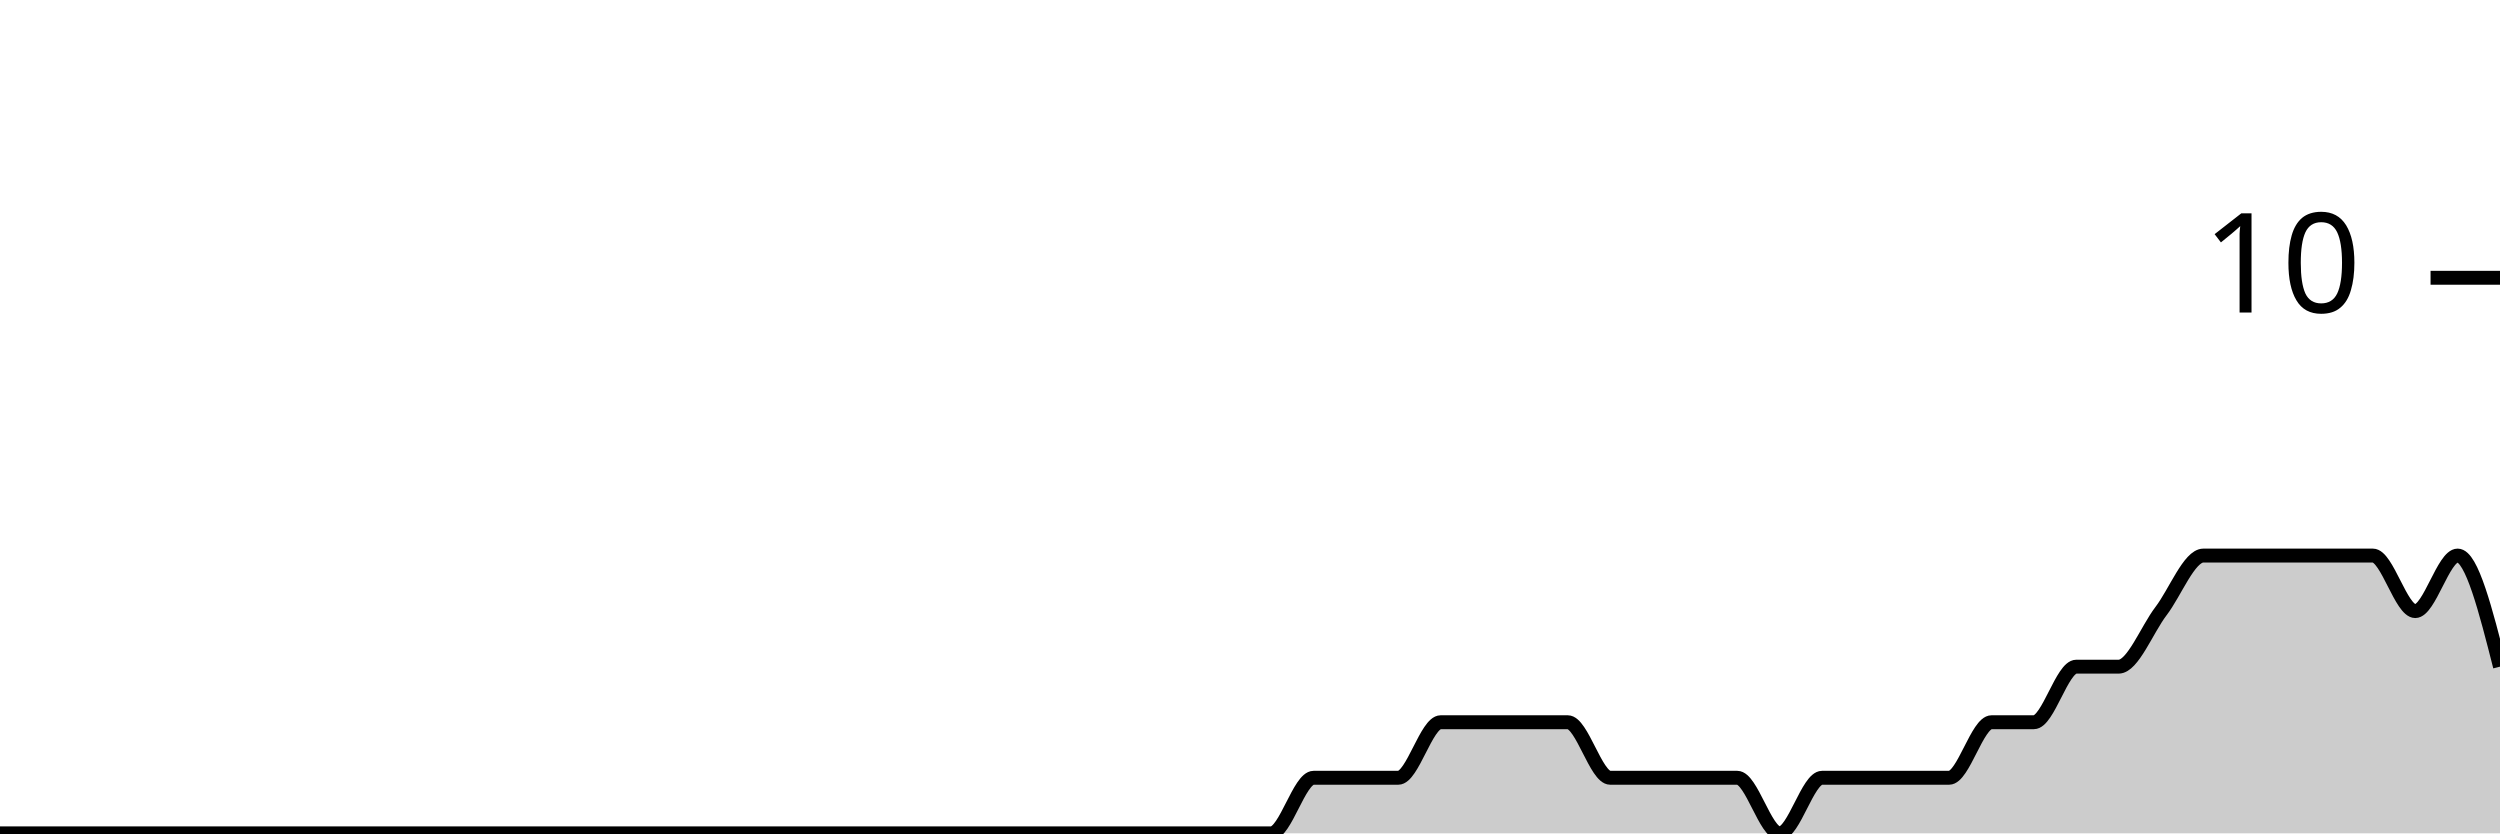
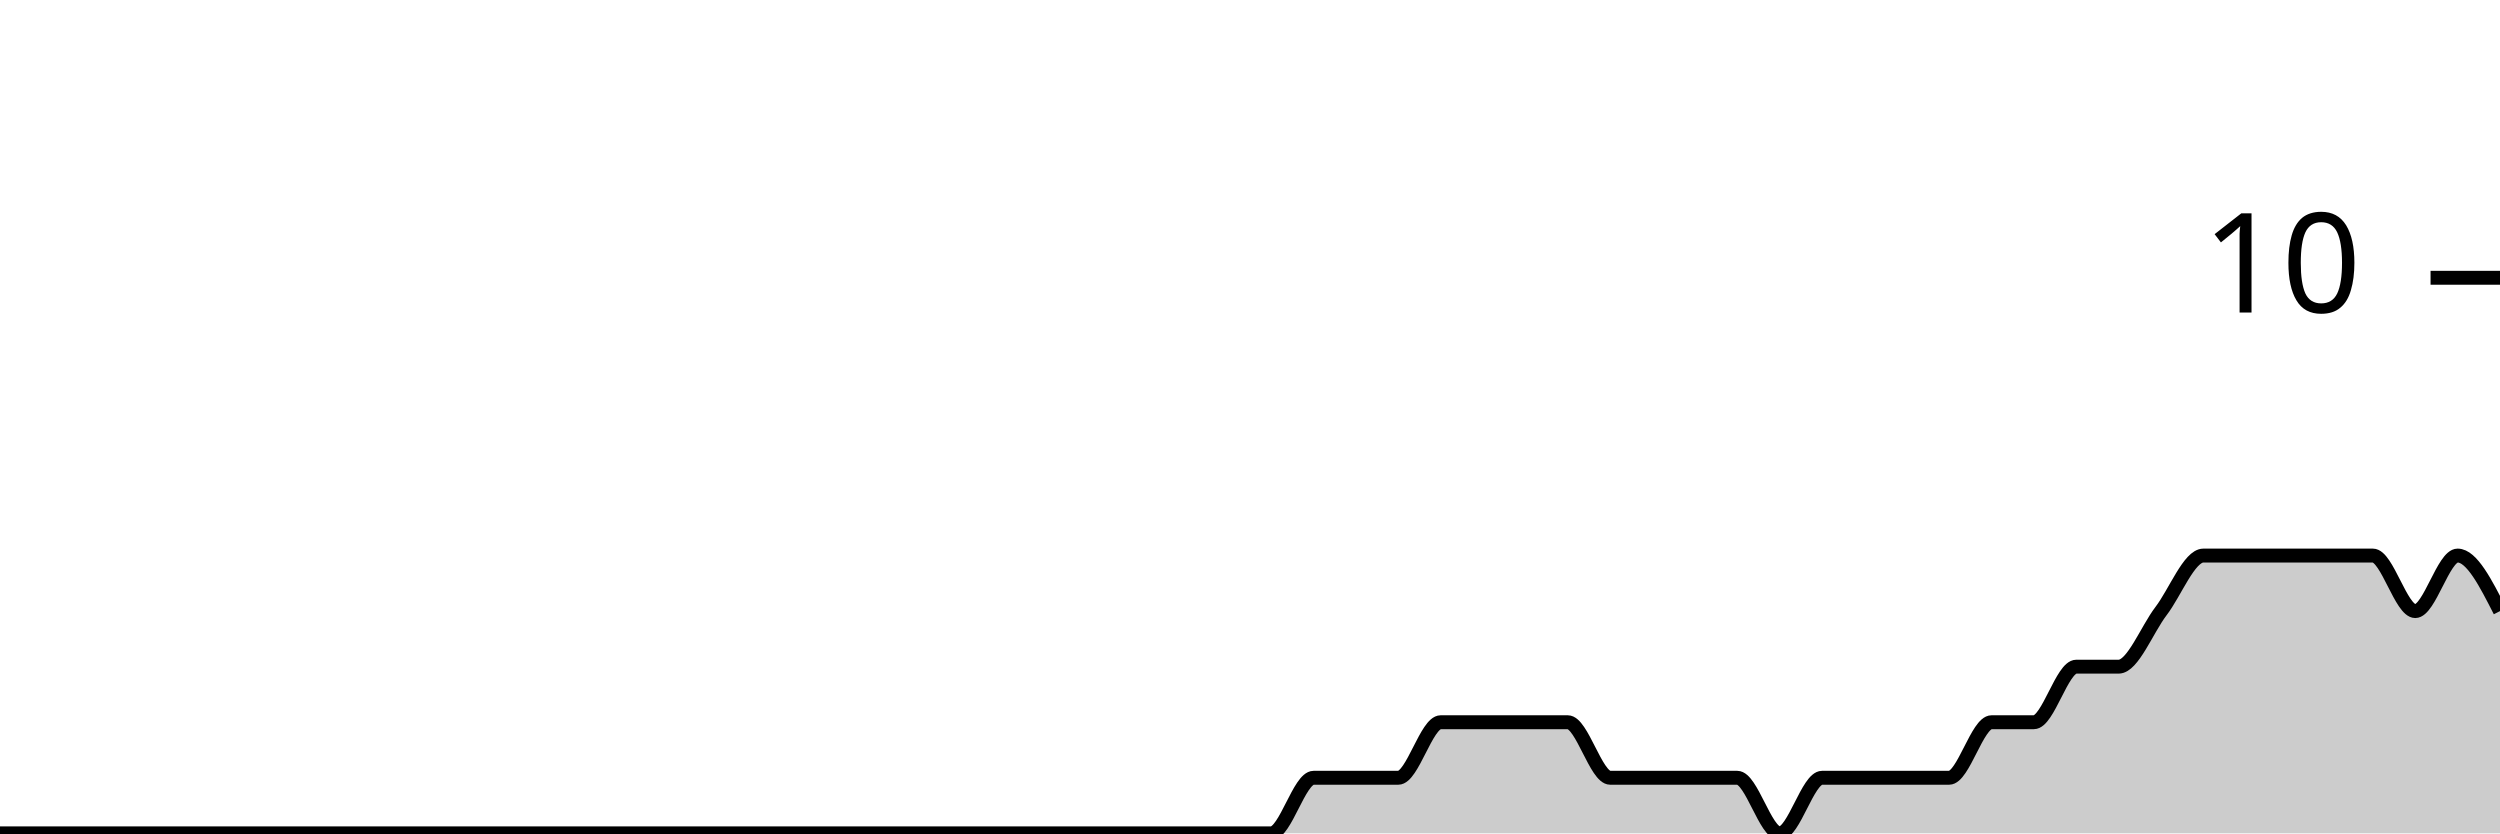
<svg xmlns="http://www.w3.org/2000/svg" viewBox="0 0 180 60">
  <g transform="translate(0,20)">
-     <path class="area" fill="rgba(0, 0, 0, 0.2)" d="M0,40C1.017,40,2.034,40,3.051,40C4.068,40,5.085,40,6.102,40C7.119,40,8.136,40,9.153,40C10.169,40,11.186,40,12.203,40C13.22,40,14.237,40,15.254,40C16.271,40,17.288,40,18.305,40C19.322,40,20.339,40,21.356,40C22.373,40,23.39,40,24.407,40C25.424,40,26.441,40,27.458,40C28.475,40,29.492,40,30.508,40C31.525,40,32.542,40,33.559,40C34.576,40,35.593,40,36.61,40C37.627,40,38.644,40,39.661,40C40.678,40,41.695,40,42.712,40C43.729,40,44.746,40,45.763,40C46.78,40,47.797,40,48.814,40C49.831,40,50.847,40,51.864,40C52.881,40,53.898,40,54.915,40C55.932,40,56.949,40,57.966,40C58.983,40,60,40,61.017,40C62.034,40,63.051,40,64.068,40C65.085,40,66.102,40,67.119,40C68.136,40,69.153,40,70.169,40C71.186,40,72.203,40,73.22,40C74.237,40,75.254,40,76.271,40C77.288,40,78.305,40,79.322,40C80.339,40,81.356,40,82.373,40C83.39,40,84.407,40,85.424,40C86.441,40,87.458,40,88.475,40C89.492,40,90.508,40,91.525,40C92.542,40,93.559,36,94.576,36C95.593,36,96.61,36,97.627,36C98.644,36,99.661,36,100.678,36C101.695,36,102.712,32,103.729,32C104.746,32,105.763,32,106.78,32C107.797,32,108.814,32,109.831,32C110.847,32,111.864,32,112.881,32C113.898,32,114.915,36,115.932,36C116.949,36,117.966,36,118.983,36C120,36,121.017,36,122.034,36C123.051,36,124.068,36,125.085,36C126.102,36,127.119,40,128.136,40C129.153,40,130.169,36,131.186,36C132.203,36,133.22,36,134.237,36C135.254,36,136.271,36,137.288,36C138.305,36,139.322,36,140.339,36C141.356,36,142.373,32,143.39,32C144.407,32,145.424,32,146.441,32C147.458,32,148.475,28,149.492,28C150.508,28,151.525,28,152.542,28C153.559,28,154.576,25.333,155.593,24C156.61,22.667,157.627,20,158.644,20C159.661,20,160.678,20,161.695,20C162.712,20,163.729,20,164.746,20C165.763,20,166.78,20,167.797,20C168.814,20,169.831,20,170.847,20C171.864,20,172.881,24,173.898,24C174.915,24,175.932,20,176.949,20C177.966,20,178.983,24,180,28L180,40C178.983,40,177.966,40,176.949,40C175.932,40,174.915,40,173.898,40C172.881,40,171.864,40,170.847,40C169.831,40,168.814,40,167.797,40C166.78,40,165.763,40,164.746,40C163.729,40,162.712,40,161.695,40C160.678,40,159.661,40,158.644,40C157.627,40,156.61,40,155.593,40C154.576,40,153.559,40,152.542,40C151.525,40,150.508,40,149.492,40C148.475,40,147.458,40,146.441,40C145.424,40,144.407,40,143.39,40C142.373,40,141.356,40,140.339,40C139.322,40,138.305,40,137.288,40C136.271,40,135.254,40,134.237,40C133.22,40,132.203,40,131.186,40C130.169,40,129.153,40,128.136,40C127.119,40,126.102,40,125.085,40C124.068,40,123.051,40,122.034,40C121.017,40,120,40,118.983,40C117.966,40,116.949,40,115.932,40C114.915,40,113.898,40,112.881,40C111.864,40,110.847,40,109.831,40C108.814,40,107.797,40,106.78,40C105.763,40,104.746,40,103.729,40C102.712,40,101.695,40,100.678,40C99.661,40,98.644,40,97.627,40C96.61,40,95.593,40,94.576,40C93.559,40,92.542,40,91.525,40C90.508,40,89.492,40,88.475,40C87.458,40,86.441,40,85.424,40C84.407,40,83.39,40,82.373,40C81.356,40,80.339,40,79.322,40C78.305,40,77.288,40,76.271,40C75.254,40,74.237,40,73.22,40C72.203,40,71.186,40,70.169,40C69.153,40,68.136,40,67.119,40C66.102,40,65.085,40,64.068,40C63.051,40,62.034,40,61.017,40C60,40,58.983,40,57.966,40C56.949,40,55.932,40,54.915,40C53.898,40,52.881,40,51.864,40C50.847,40,49.831,40,48.814,40C47.797,40,46.78,40,45.763,40C44.746,40,43.729,40,42.712,40C41.695,40,40.678,40,39.661,40C38.644,40,37.627,40,36.61,40C35.593,40,34.576,40,33.559,40C32.542,40,31.525,40,30.508,40C29.492,40,28.475,40,27.458,40C26.441,40,25.424,40,24.407,40C23.39,40,22.373,40,21.356,40C20.339,40,19.322,40,18.305,40C17.288,40,16.271,40,15.254,40C14.237,40,13.22,40,12.203,40C11.186,40,10.169,40,9.153,40C8.136,40,7.119,40,6.102,40C5.085,40,4.068,40,3.051,40C2.034,40,1.017,40,0,40Z" />
-     <path class="line" stroke="black" fill="none" d="M0,40C1.017,40,2.034,40,3.051,40C4.068,40,5.085,40,6.102,40C7.119,40,8.136,40,9.153,40C10.169,40,11.186,40,12.203,40C13.22,40,14.237,40,15.254,40C16.271,40,17.288,40,18.305,40C19.322,40,20.339,40,21.356,40C22.373,40,23.39,40,24.407,40C25.424,40,26.441,40,27.458,40C28.475,40,29.492,40,30.508,40C31.525,40,32.542,40,33.559,40C34.576,40,35.593,40,36.61,40C37.627,40,38.644,40,39.661,40C40.678,40,41.695,40,42.712,40C43.729,40,44.746,40,45.763,40C46.78,40,47.797,40,48.814,40C49.831,40,50.847,40,51.864,40C52.881,40,53.898,40,54.915,40C55.932,40,56.949,40,57.966,40C58.983,40,60,40,61.017,40C62.034,40,63.051,40,64.068,40C65.085,40,66.102,40,67.119,40C68.136,40,69.153,40,70.169,40C71.186,40,72.203,40,73.22,40C74.237,40,75.254,40,76.271,40C77.288,40,78.305,40,79.322,40C80.339,40,81.356,40,82.373,40C83.39,40,84.407,40,85.424,40C86.441,40,87.458,40,88.475,40C89.492,40,90.508,40,91.525,40C92.542,40,93.559,36,94.576,36C95.593,36,96.61,36,97.627,36C98.644,36,99.661,36,100.678,36C101.695,36,102.712,32,103.729,32C104.746,32,105.763,32,106.78,32C107.797,32,108.814,32,109.831,32C110.847,32,111.864,32,112.881,32C113.898,32,114.915,36,115.932,36C116.949,36,117.966,36,118.983,36C120,36,121.017,36,122.034,36C123.051,36,124.068,36,125.085,36C126.102,36,127.119,40,128.136,40C129.153,40,130.169,36,131.186,36C132.203,36,133.22,36,134.237,36C135.254,36,136.271,36,137.288,36C138.305,36,139.322,36,140.339,36C141.356,36,142.373,32,143.39,32C144.407,32,145.424,32,146.441,32C147.458,32,148.475,28,149.492,28C150.508,28,151.525,28,152.542,28C153.559,28,154.576,25.333,155.593,24C156.61,22.667,157.627,20,158.644,20C159.661,20,160.678,20,161.695,20C162.712,20,163.729,20,164.746,20C165.763,20,166.78,20,167.797,20C168.814,20,169.831,20,170.847,20C171.864,20,172.881,24,173.898,24C174.915,24,175.932,20,176.949,20C177.966,20,178.983,24,180,28" />
+     <path class="area" fill="rgba(0, 0, 0, 0.2)" d="M0,40C1.017,40,2.034,40,3.051,40C4.068,40,5.085,40,6.102,40C7.119,40,8.136,40,9.153,40C10.169,40,11.186,40,12.203,40C13.22,40,14.237,40,15.254,40C16.271,40,17.288,40,18.305,40C19.322,40,20.339,40,21.356,40C22.373,40,23.39,40,24.407,40C25.424,40,26.441,40,27.458,40C28.475,40,29.492,40,30.508,40C31.525,40,32.542,40,33.559,40C34.576,40,35.593,40,36.61,40C37.627,40,38.644,40,39.661,40C40.678,40,41.695,40,42.712,40C43.729,40,44.746,40,45.763,40C46.78,40,47.797,40,48.814,40C49.831,40,50.847,40,51.864,40C52.881,40,53.898,40,54.915,40C55.932,40,56.949,40,57.966,40C58.983,40,60,40,61.017,40C62.034,40,63.051,40,64.068,40C65.085,40,66.102,40,67.119,40C68.136,40,69.153,40,70.169,40C71.186,40,72.203,40,73.22,40C74.237,40,75.254,40,76.271,40C77.288,40,78.305,40,79.322,40C80.339,40,81.356,40,82.373,40C83.39,40,84.407,40,85.424,40C86.441,40,87.458,40,88.475,40C89.492,40,90.508,40,91.525,40C92.542,40,93.559,36,94.576,36C95.593,36,96.61,36,97.627,36C98.644,36,99.661,36,100.678,36C101.695,36,102.712,32,103.729,32C104.746,32,105.763,32,106.78,32C107.797,32,108.814,32,109.831,32C110.847,32,111.864,32,112.881,32C113.898,32,114.915,36,115.932,36C116.949,36,117.966,36,118.983,36C120,36,121.017,36,122.034,36C123.051,36,124.068,36,125.085,36C126.102,36,127.119,40,128.136,40C129.153,40,130.169,36,131.186,36C132.203,36,133.22,36,134.237,36C135.254,36,136.271,36,137.288,36C138.305,36,139.322,36,140.339,36C141.356,36,142.373,32,143.39,32C144.407,32,145.424,32,146.441,32C147.458,32,148.475,28,149.492,28C150.508,28,151.525,28,152.542,28C153.559,28,154.576,25.333,155.593,24C156.61,22.667,157.627,20,158.644,20C159.661,20,160.678,20,161.695,20C162.712,20,163.729,20,164.746,20C165.763,20,166.78,20,167.797,20C168.814,20,169.831,20,170.847,20C171.864,20,172.881,24,173.898,24C174.915,24,175.932,20,176.949,20C177.966,20,178.983,22,180,24L180,40C178.983,40,177.966,40,176.949,40C175.932,40,174.915,40,173.898,40C172.881,40,171.864,40,170.847,40C169.831,40,168.814,40,167.797,40C166.78,40,165.763,40,164.746,40C163.729,40,162.712,40,161.695,40C160.678,40,159.661,40,158.644,40C157.627,40,156.61,40,155.593,40C154.576,40,153.559,40,152.542,40C151.525,40,150.508,40,149.492,40C148.475,40,147.458,40,146.441,40C145.424,40,144.407,40,143.39,40C142.373,40,141.356,40,140.339,40C139.322,40,138.305,40,137.288,40C136.271,40,135.254,40,134.237,40C133.22,40,132.203,40,131.186,40C130.169,40,129.153,40,128.136,40C127.119,40,126.102,40,125.085,40C124.068,40,123.051,40,122.034,40C121.017,40,120,40,118.983,40C117.966,40,116.949,40,115.932,40C114.915,40,113.898,40,112.881,40C111.864,40,110.847,40,109.831,40C108.814,40,107.797,40,106.78,40C105.763,40,104.746,40,103.729,40C102.712,40,101.695,40,100.678,40C99.661,40,98.644,40,97.627,40C96.61,40,95.593,40,94.576,40C93.559,40,92.542,40,91.525,40C90.508,40,89.492,40,88.475,40C87.458,40,86.441,40,85.424,40C84.407,40,83.39,40,82.373,40C81.356,40,80.339,40,79.322,40C78.305,40,77.288,40,76.271,40C75.254,40,74.237,40,73.22,40C72.203,40,71.186,40,70.169,40C69.153,40,68.136,40,67.119,40C66.102,40,65.085,40,64.068,40C63.051,40,62.034,40,61.017,40C60,40,58.983,40,57.966,40C56.949,40,55.932,40,54.915,40C53.898,40,52.881,40,51.864,40C50.847,40,49.831,40,48.814,40C47.797,40,46.78,40,45.763,40C44.746,40,43.729,40,42.712,40C41.695,40,40.678,40,39.661,40C38.644,40,37.627,40,36.61,40C35.593,40,34.576,40,33.559,40C32.542,40,31.525,40,30.508,40C29.492,40,28.475,40,27.458,40C26.441,40,25.424,40,24.407,40C23.39,40,22.373,40,21.356,40C20.339,40,19.322,40,18.305,40C17.288,40,16.271,40,15.254,40C14.237,40,13.22,40,12.203,40C11.186,40,10.169,40,9.153,40C8.136,40,7.119,40,6.102,40C5.085,40,4.068,40,3.051,40C2.034,40,1.017,40,0,40Z" />
+     <path class="line" stroke="black" fill="none" d="M0,40C1.017,40,2.034,40,3.051,40C4.068,40,5.085,40,6.102,40C7.119,40,8.136,40,9.153,40C10.169,40,11.186,40,12.203,40C13.22,40,14.237,40,15.254,40C16.271,40,17.288,40,18.305,40C19.322,40,20.339,40,21.356,40C22.373,40,23.39,40,24.407,40C25.424,40,26.441,40,27.458,40C28.475,40,29.492,40,30.508,40C31.525,40,32.542,40,33.559,40C34.576,40,35.593,40,36.61,40C37.627,40,38.644,40,39.661,40C40.678,40,41.695,40,42.712,40C43.729,40,44.746,40,45.763,40C46.78,40,47.797,40,48.814,40C49.831,40,50.847,40,51.864,40C52.881,40,53.898,40,54.915,40C55.932,40,56.949,40,57.966,40C58.983,40,60,40,61.017,40C62.034,40,63.051,40,64.068,40C65.085,40,66.102,40,67.119,40C68.136,40,69.153,40,70.169,40C71.186,40,72.203,40,73.22,40C74.237,40,75.254,40,76.271,40C77.288,40,78.305,40,79.322,40C80.339,40,81.356,40,82.373,40C83.39,40,84.407,40,85.424,40C86.441,40,87.458,40,88.475,40C89.492,40,90.508,40,91.525,40C92.542,40,93.559,36,94.576,36C95.593,36,96.61,36,97.627,36C98.644,36,99.661,36,100.678,36C101.695,36,102.712,32,103.729,32C104.746,32,105.763,32,106.78,32C107.797,32,108.814,32,109.831,32C110.847,32,111.864,32,112.881,32C113.898,32,114.915,36,115.932,36C116.949,36,117.966,36,118.983,36C120,36,121.017,36,122.034,36C123.051,36,124.068,36,125.085,36C126.102,36,127.119,40,128.136,40C129.153,40,130.169,36,131.186,36C132.203,36,133.22,36,134.237,36C135.254,36,136.271,36,137.288,36C138.305,36,139.322,36,140.339,36C141.356,36,142.373,32,143.39,32C144.407,32,145.424,32,146.441,32C147.458,32,148.475,28,149.492,28C150.508,28,151.525,28,152.542,28C153.559,28,154.576,25.333,155.593,24C156.61,22.667,157.627,20,158.644,20C159.661,20,160.678,20,161.695,20C162.712,20,163.729,20,164.746,20C165.763,20,166.78,20,167.797,20C168.814,20,169.831,20,170.847,20C171.864,20,172.881,24,173.898,24C174.915,24,175.932,20,176.949,20C177.966,20,178.983,22,180,24" />
    <path class="axis-ceiling" stroke-width="1" stroke="black" fill="none" d="M175,0L180,0" />
    <text class="axis-ceiling-label" font-family="sans-serif" text-anchor="end" font-size="10px" x="170" y="2.5">10</text>
  </g>
</svg>
